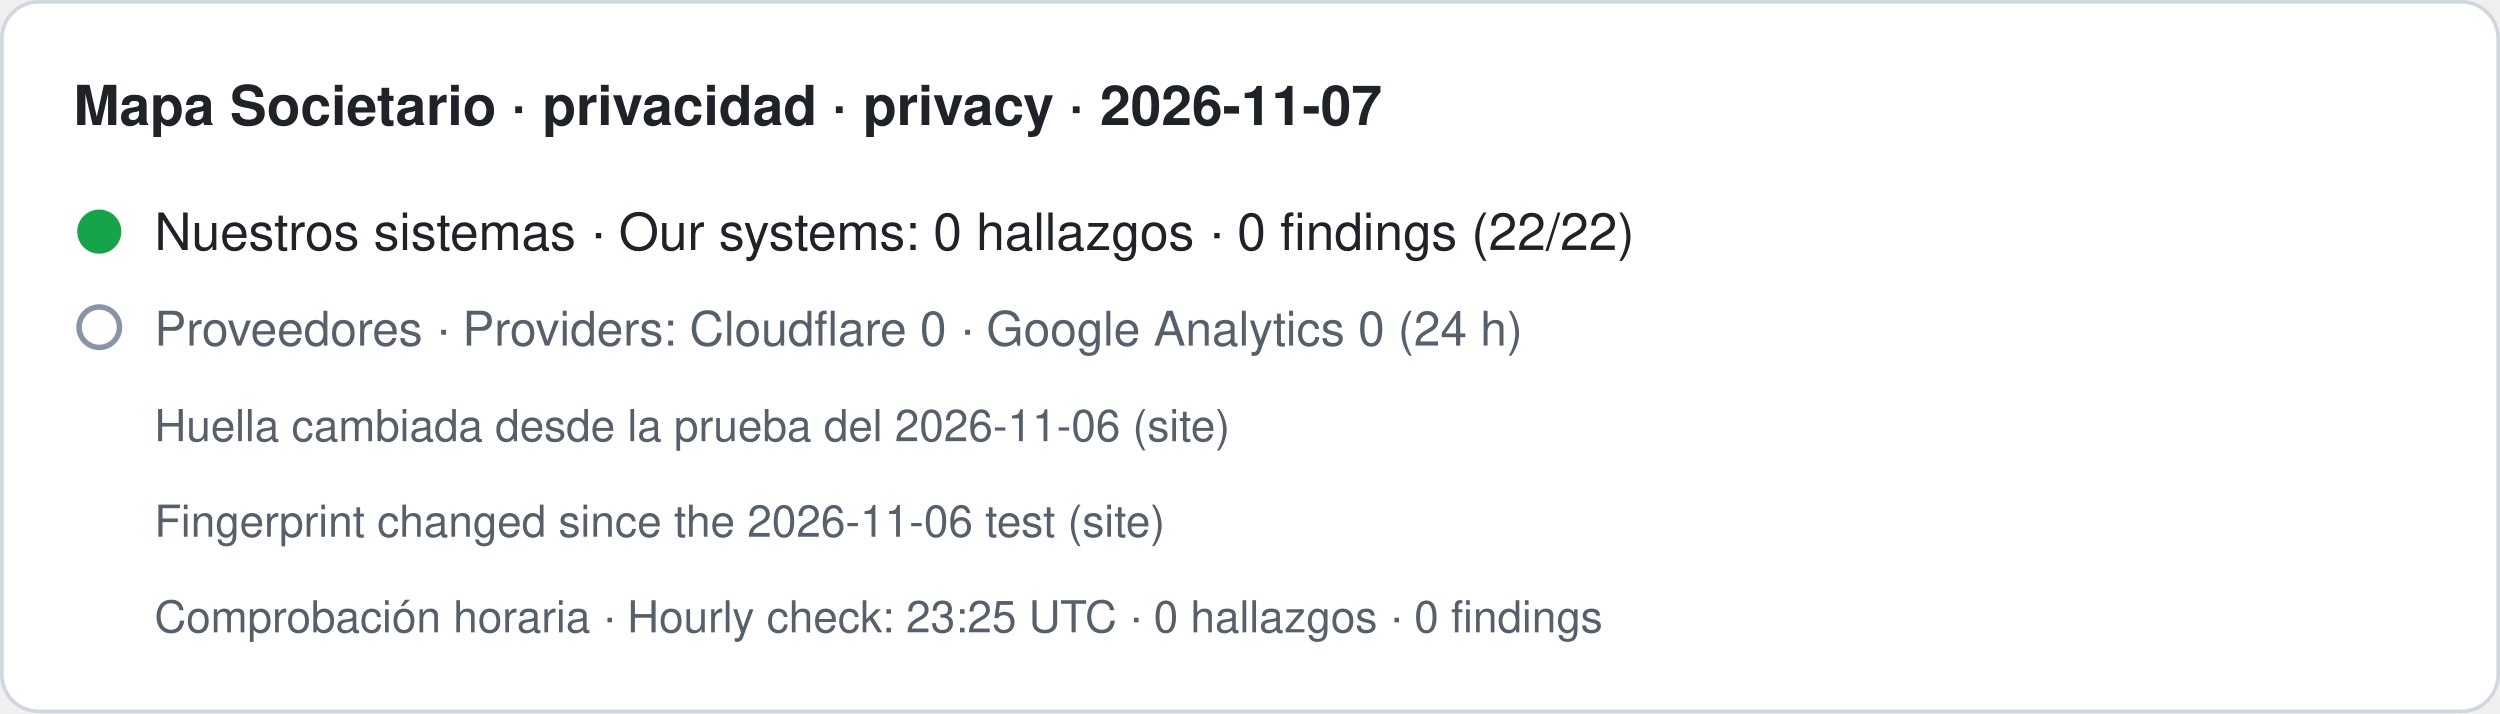
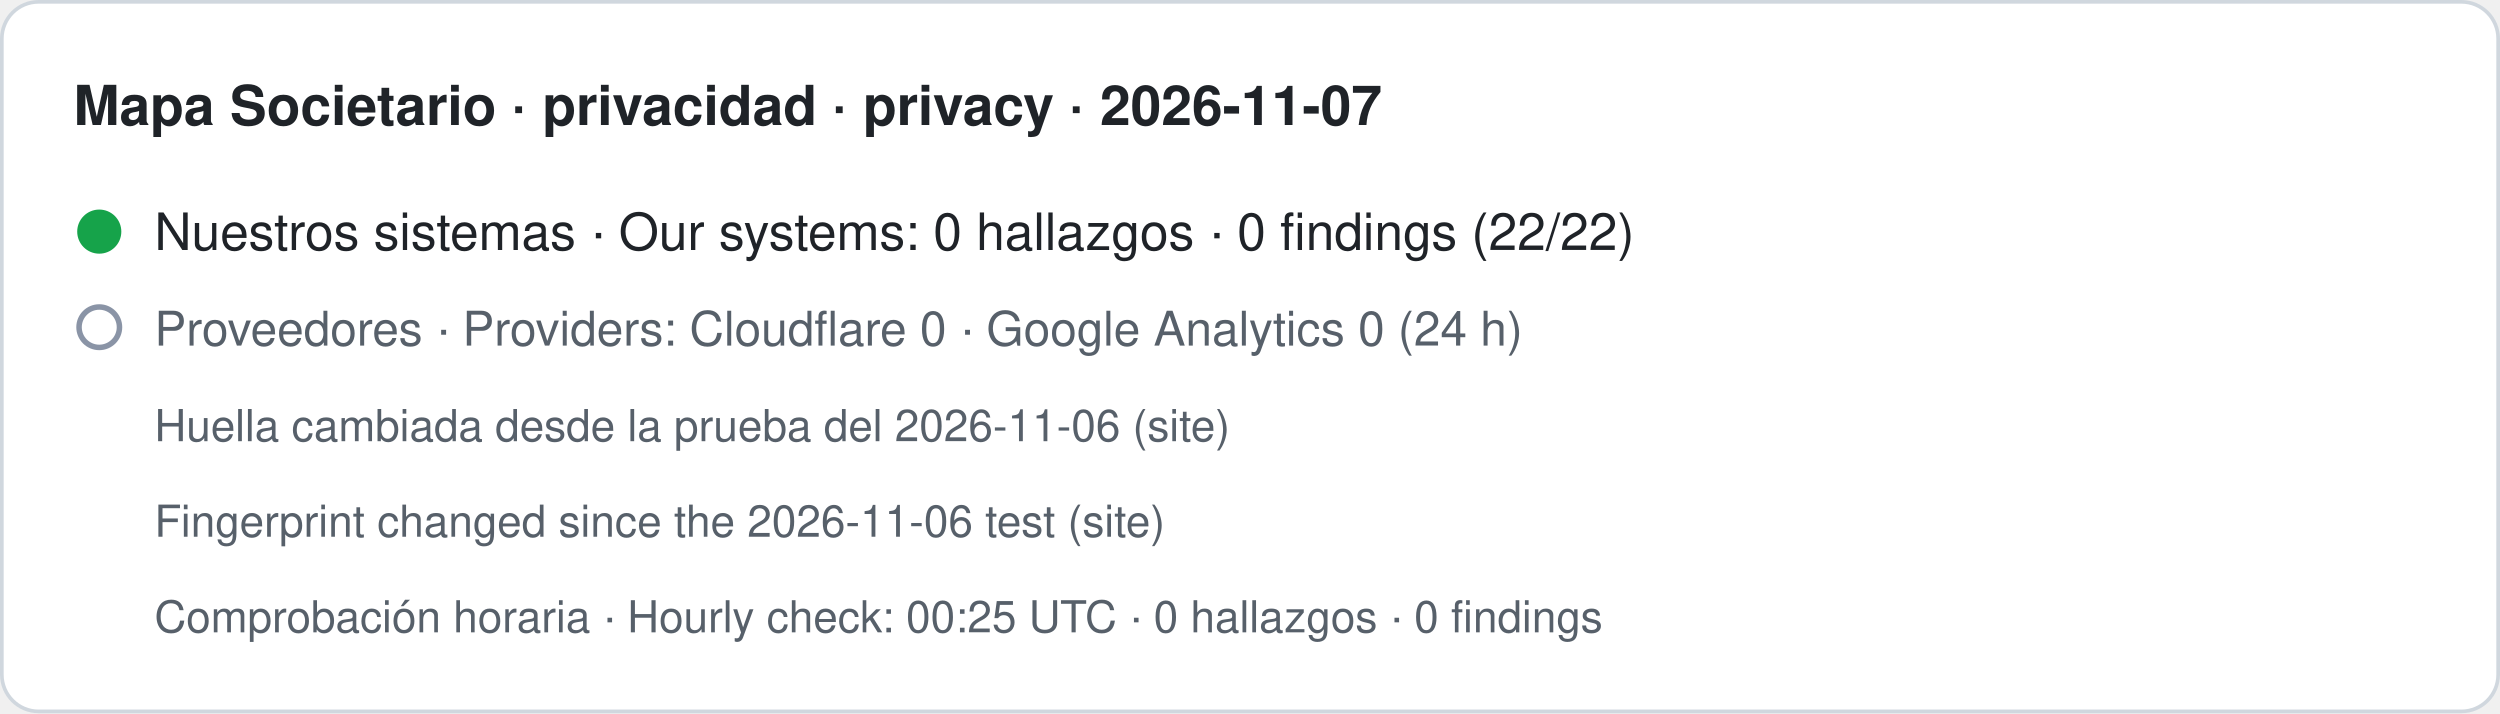
- <svg xmlns="http://www.w3.org/2000/svg" width="680" height="194" viewBox="0 0 680 194" role="img" aria-label="Mapa Societario · privacidad · privacy · 2026-11-07. Nuestros sistemas · Our systems: 0 hallazgos · 0 findings (22/22). Proveedores · Providers: Cloudflare 0 · Google Analytics 0 (24 h). Huella cambiada desde la prueba del 2026-11-06 (site) · Fingerprint changed since the 2026-11-06 test (site). Comprobación horaria · Hourly check: 23:25 UTC · 0 hallazgos · 0 findings">
+ <svg xmlns="http://www.w3.org/2000/svg" width="680" height="194" viewBox="0 0 680 194" role="img" aria-label="Mapa Societario · privacidad · privacy · 2026-11-07. Nuestros sistemas · Our systems: 0 hallazgos · 0 findings (22/22). Proveedores · Providers: Cloudflare 0 · Google Analytics 0 (24 h). Huella cambiada desde la prueba del 2026-11-06 (site) · Fingerprint changed since the 2026-11-06 test (site). Comprobación horaria · Hourly check: 00:25 UTC · 0 hallazgos · 0 findings">
  <rect x="0.5" y="0.5" width="679" height="193" rx="10" fill="#ffffff" stroke="#d0d7de" />
  <text x="20" y="34" font-family="-apple-system,BlinkMacSystemFont,Segoe UI,Helvetica,Arial,sans-serif" font-size="15" font-weight="600" fill="#1f2328">Mapa Societario · privacidad · privacy · 2026-11-07</text>
  <circle cx="27" cy="63" r="6" fill="#16a34a" />
  <text x="42" y="68" font-family="-apple-system,BlinkMacSystemFont,Segoe UI,Helvetica,Arial,sans-serif" font-size="14" fill="#1f2328">Nuestros sistemas · Our systems: 0 hallazgos · 0 findings (22/22)</text>
  <circle cx="27" cy="89" r="5.5" fill="none" stroke="#8a94a6" stroke-width="1.5" />
  <text x="42" y="94" font-family="-apple-system,BlinkMacSystemFont,Segoe UI,Helvetica,Arial,sans-serif" font-size="13" fill="#57606a">Proveedores · Providers: Cloudflare 0 · Google Analytics 0 (24 h)</text>
  <text x="42" y="120" font-family="-apple-system,BlinkMacSystemFont,Segoe UI,Helvetica,Arial,sans-serif" font-size="12" fill="#57606a">Huella cambiada desde la prueba del 2026-11-06 (site)</text>
  <text x="42" y="146" font-family="-apple-system,BlinkMacSystemFont,Segoe UI,Helvetica,Arial,sans-serif" font-size="12" fill="#57606a">Fingerprint changed since the 2026-11-06 test (site)</text>
-   <text x="42" y="172" font-family="-apple-system,BlinkMacSystemFont,Segoe UI,Helvetica,Arial,sans-serif" font-size="12" fill="#57606a">Comprobación horaria · Hourly check: 23:25 UTC · 0 hallazgos · 0 findings</text>
+   <text x="42" y="172" font-family="-apple-system,BlinkMacSystemFont,Segoe UI,Helvetica,Arial,sans-serif" font-size="12" fill="#57606a">Comprobación horaria · Hourly check: 00:25 UTC · 0 hallazgos · 0 findings</text>
</svg>
